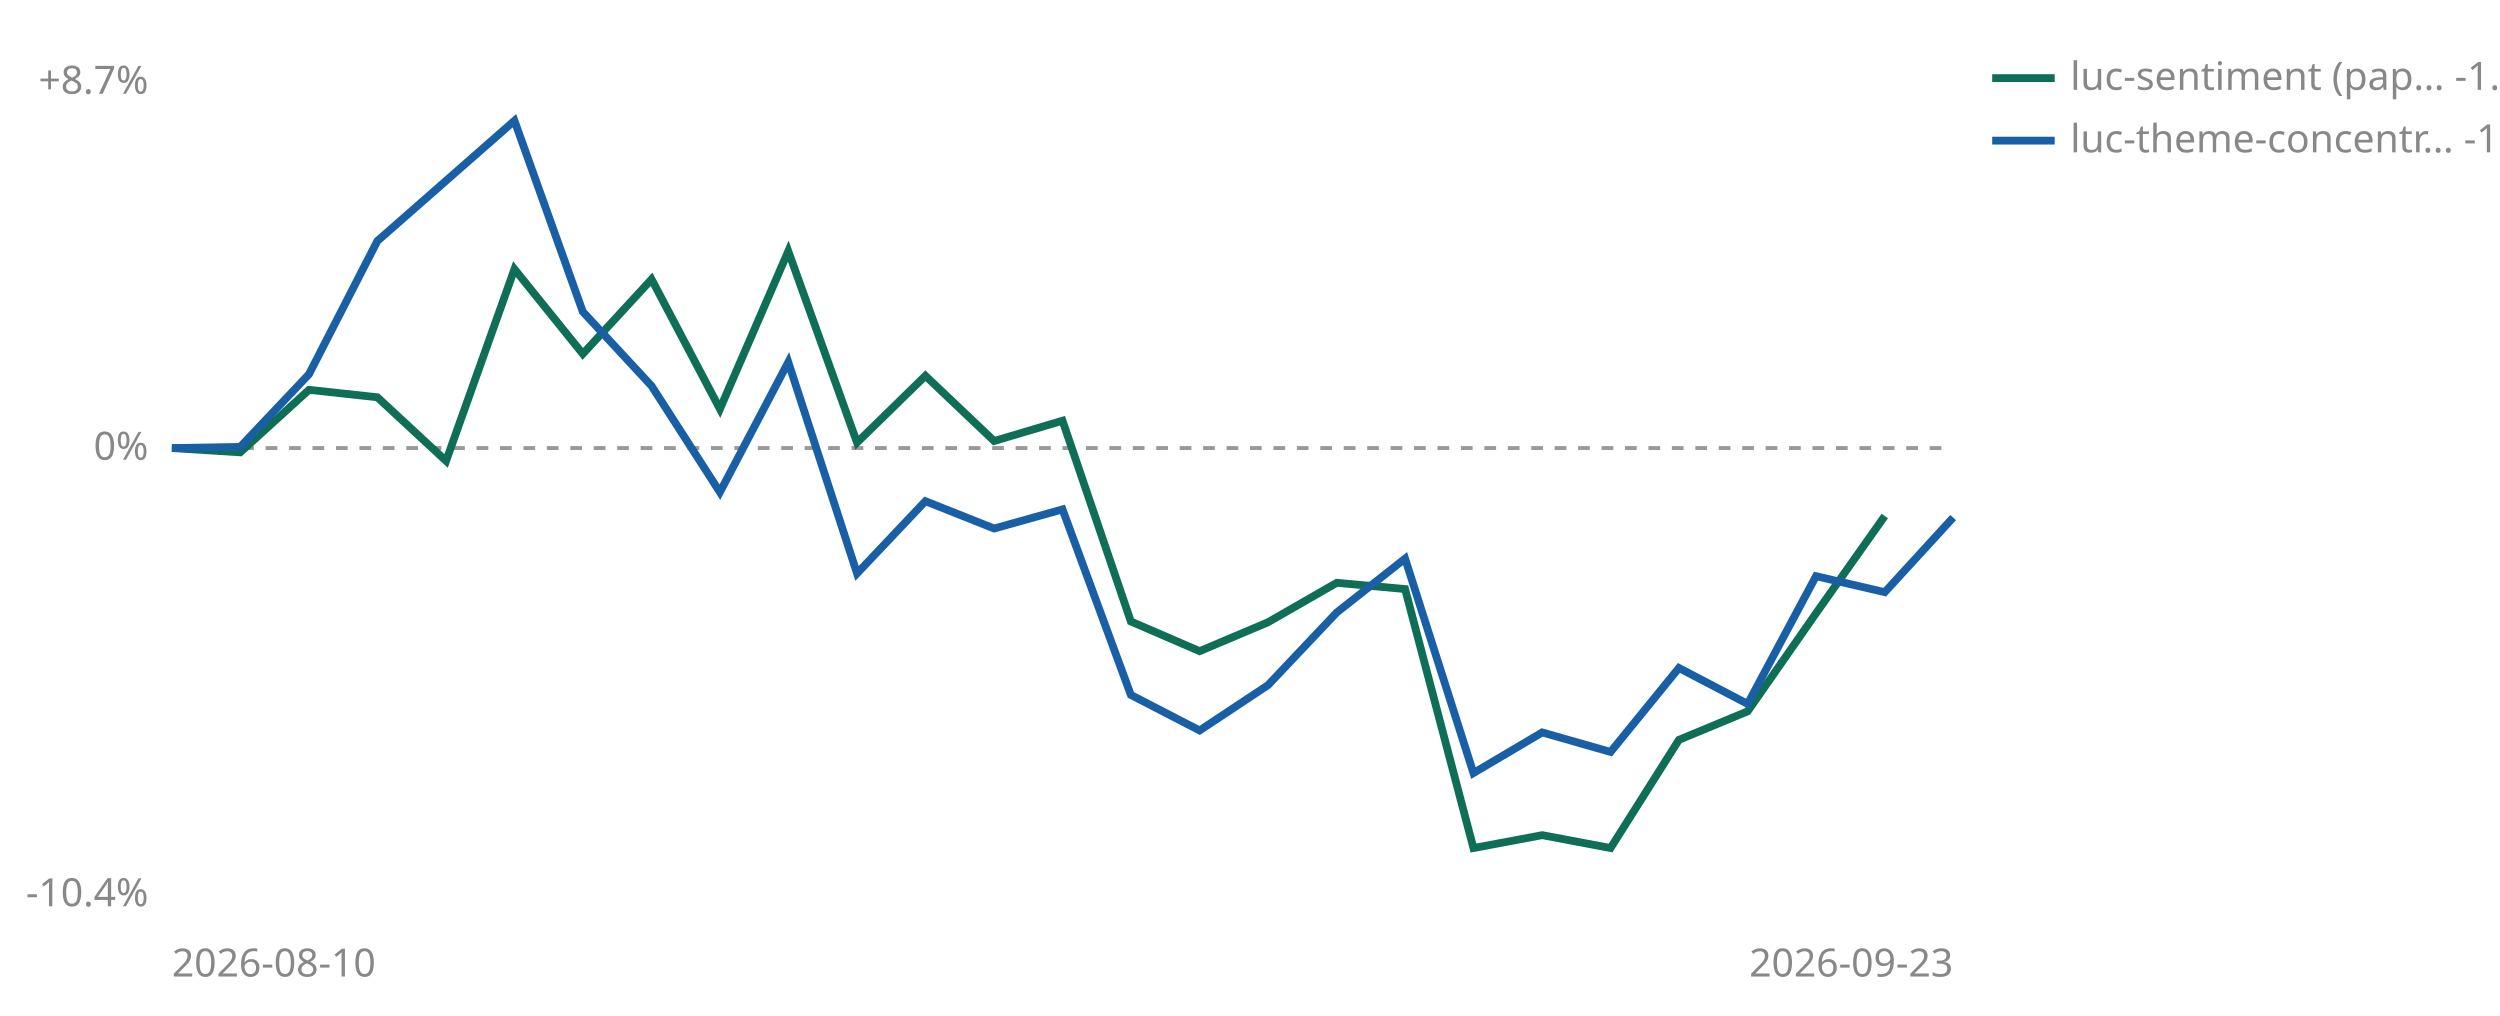
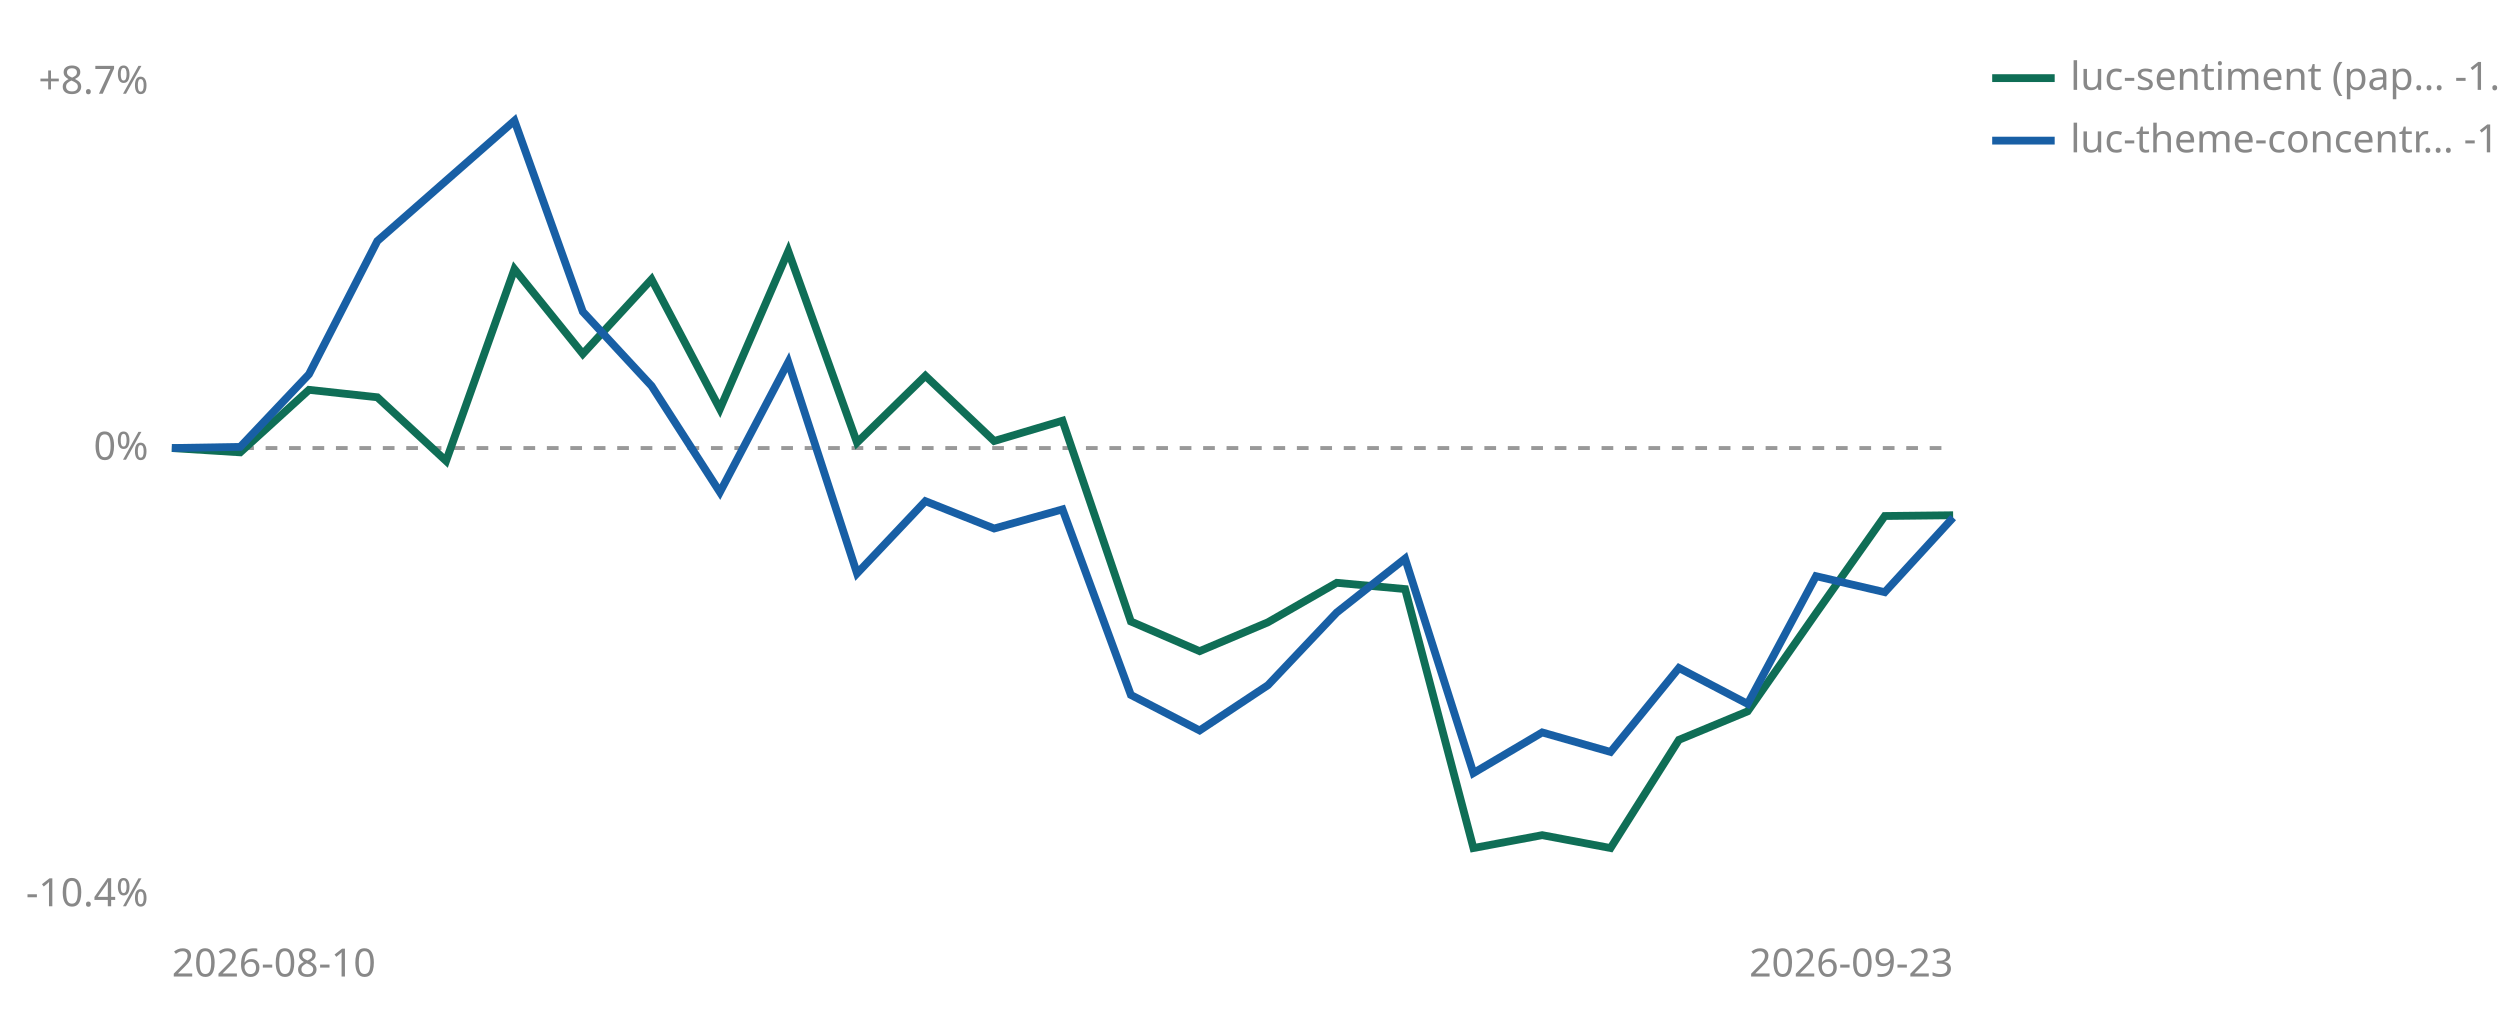
<svg xmlns="http://www.w3.org/2000/svg" viewBox="0 0 640 260" width="640" height="260" role="img" aria-label="Cumulative percent return since joining, per strategy">
  <line id="zero" x1="44" y1="114.7" x2="500" y2="114.7" stroke="#999999" stroke-width="1" stroke-dasharray="3 3" />
  <text x="38" y="117.7" font-size="10" fill="#888888" text-anchor="end" font-family="sans-serif">0%</text>
  <text x="38" y="24.0" font-size="10" fill="#888888" text-anchor="end" font-family="sans-serif">+8.7%</text>
  <text x="38" y="232.0" font-size="10" fill="#888888" text-anchor="end" font-family="sans-serif">-10.4%</text>
  <text x="44" y="250" font-size="10" fill="#888888" font-family="sans-serif">2026-08-10</text>
  <text x="500" y="250" font-size="10" fill="#888888" text-anchor="end" font-family="sans-serif">2026-09-23</text>
-   <polyline points="44.0,114.7 61.5,115.8 79.1,99.8 96.6,101.7 114.2,118.0 131.7,68.9 149.2,90.6 166.8,71.5 184.3,104.7 201.8,64.3 219.4,113.3 236.9,96.2 254.5,112.9 272.0,107.7 289.5,159.1 307.1,166.7 324.6,159.3 342.2,149.2 359.7,150.8 377.2,217.1 394.8,213.8 412.3,217.1 429.8,189.4 447.4,182.1 464.9,157.0 482.5,132.1" fill="none" stroke="#0F6E56" stroke-width="2" />
+   <polyline points="44.0,114.7 61.5,115.8 79.1,99.8 96.6,101.7 114.2,118.0 131.7,68.9 149.2,90.6 166.8,71.5 184.3,104.7 201.8,64.3 219.4,113.3 236.9,96.2 254.5,112.9 272.0,107.7 289.5,159.1 307.1,166.7 324.6,159.3 342.2,149.2 359.7,150.8 377.2,217.1 394.8,213.8 412.3,217.1 429.8,189.4 447.4,182.1 464.9,157.0 482.5,132.1 500.0,131.9" fill="none" stroke="#0F6E56" stroke-width="2" />
  <polyline points="44.0,114.7 61.5,114.4 79.1,95.8 96.6,61.7 131.7,30.9 149.2,79.8 166.8,98.8 184.3,126.0 201.8,92.7 219.4,146.8 236.9,128.3 254.5,135.3 272.0,130.4 289.5,177.9 307.1,187.0 324.6,175.4 342.2,156.8 359.7,143.0 377.2,197.9 394.8,187.5 412.3,192.5 429.8,171.0 447.4,180.2 464.9,147.5 482.5,151.6 500.0,132.5" fill="none" stroke="#185FA5" stroke-width="2" />
  <line x1="510" y1="20" x2="526" y2="20" stroke="#0F6E56" stroke-width="2" />
  <text x="530" y="23" font-size="10" fill="#888888" font-family="sans-serif">luc-sentiment (pap… -1.5%</text>
  <line x1="510" y1="36" x2="526" y2="36" stroke="#185FA5" stroke-width="2" />
  <text x="530" y="39" font-size="10" fill="#888888" font-family="sans-serif">luc-theme-concentr… -1.6%</text>
</svg>
